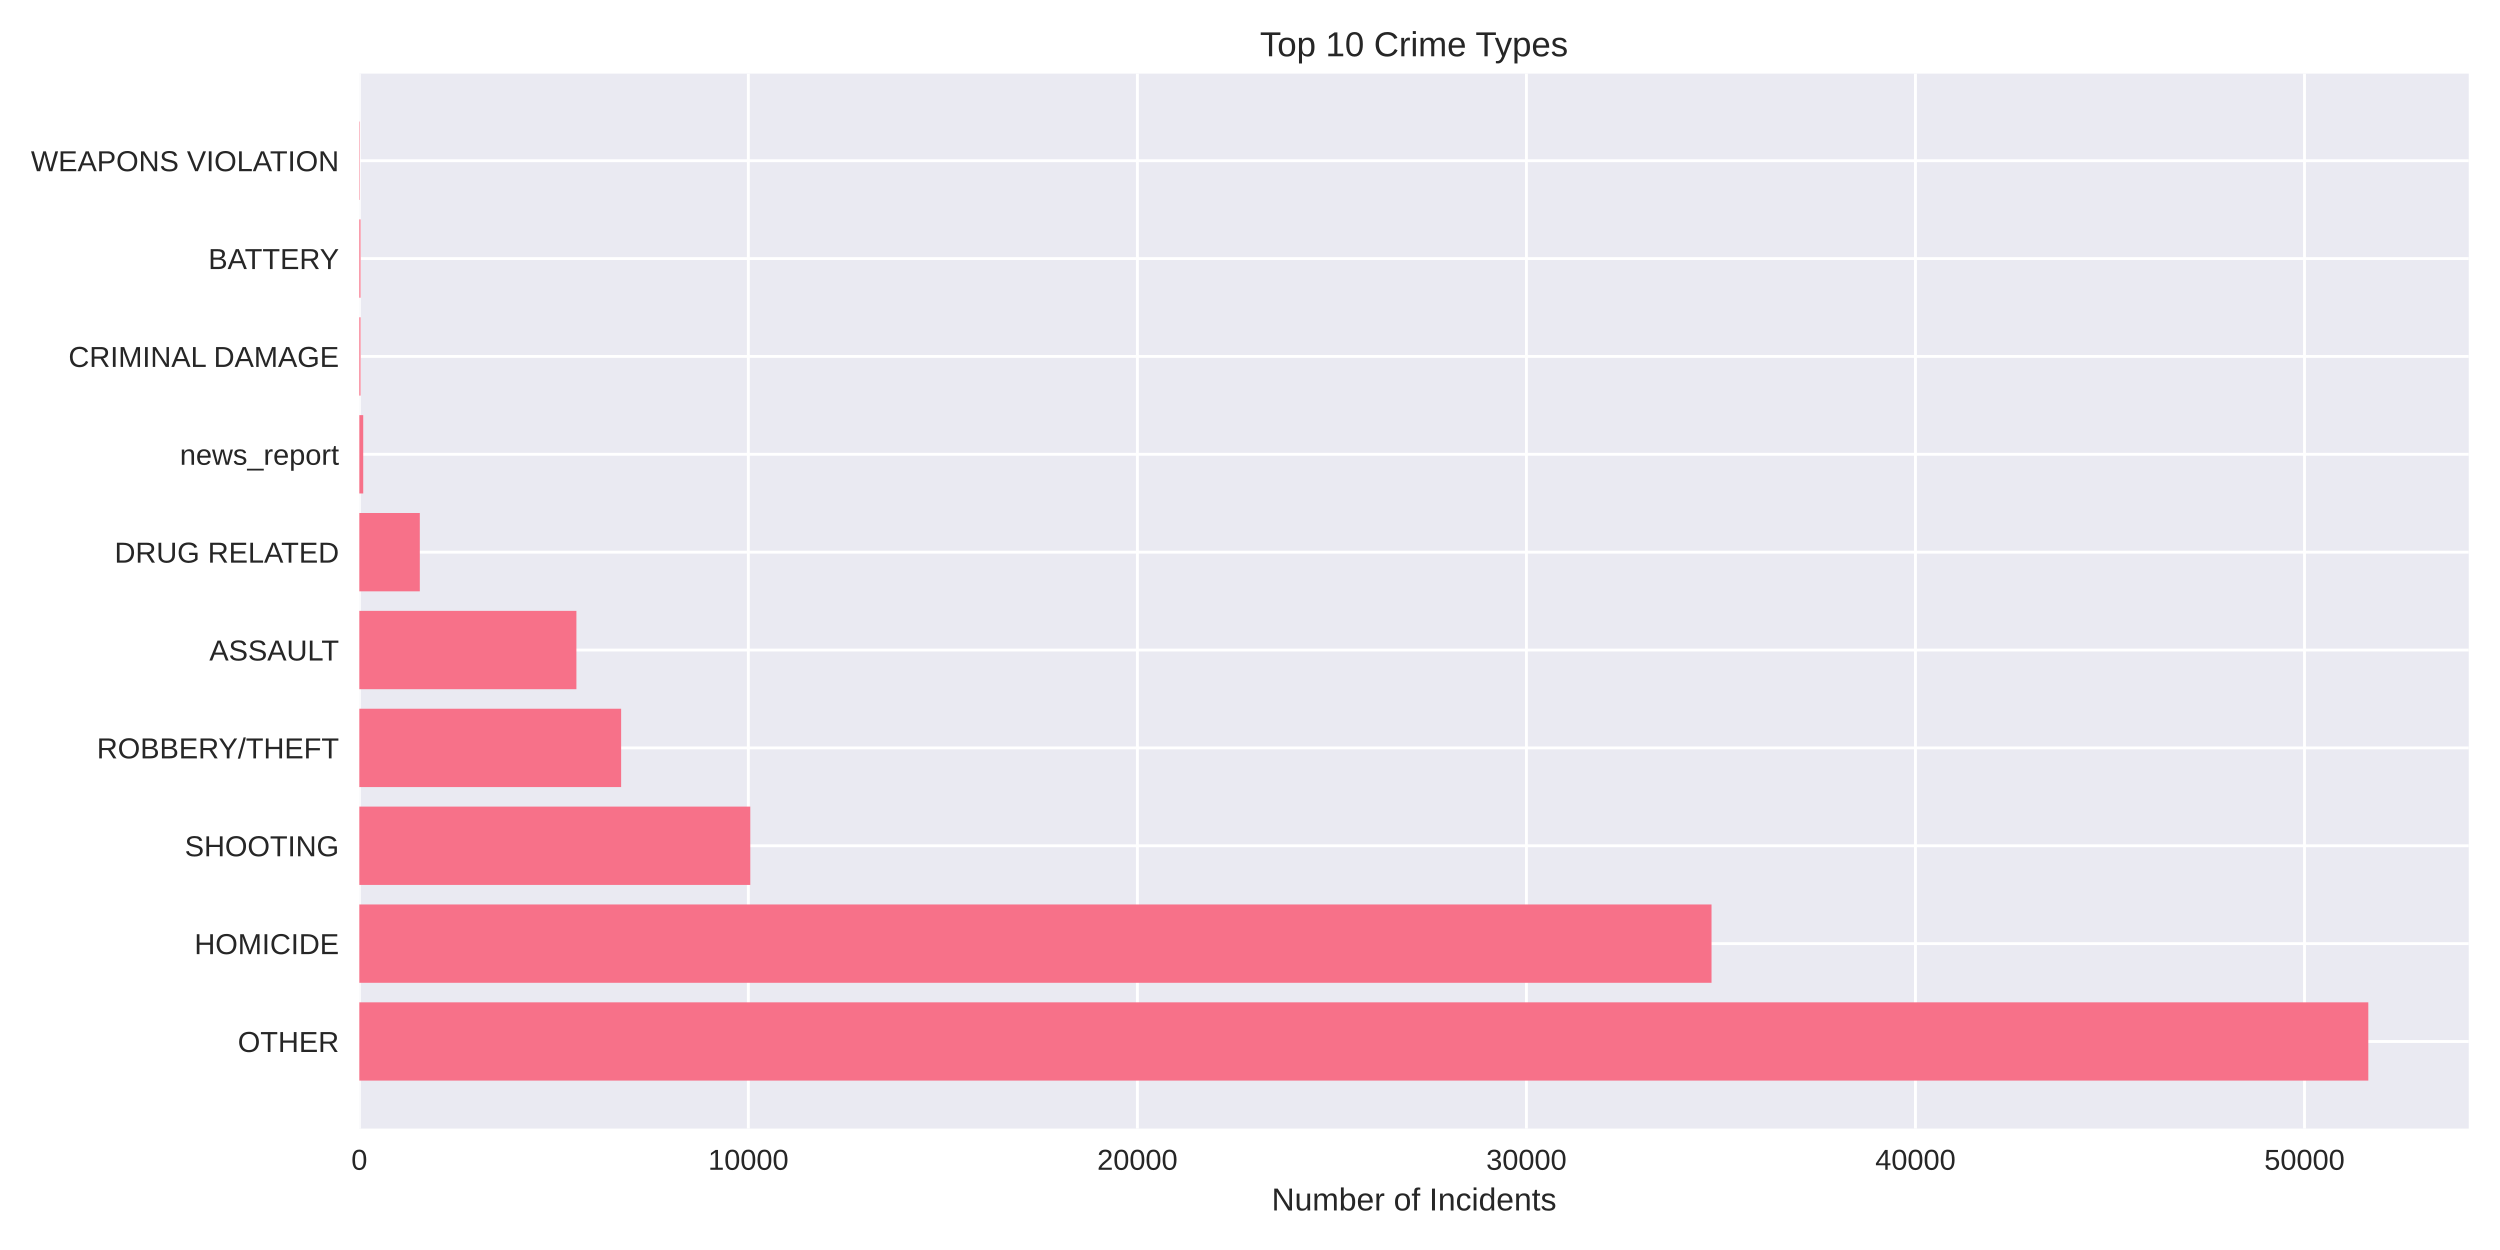
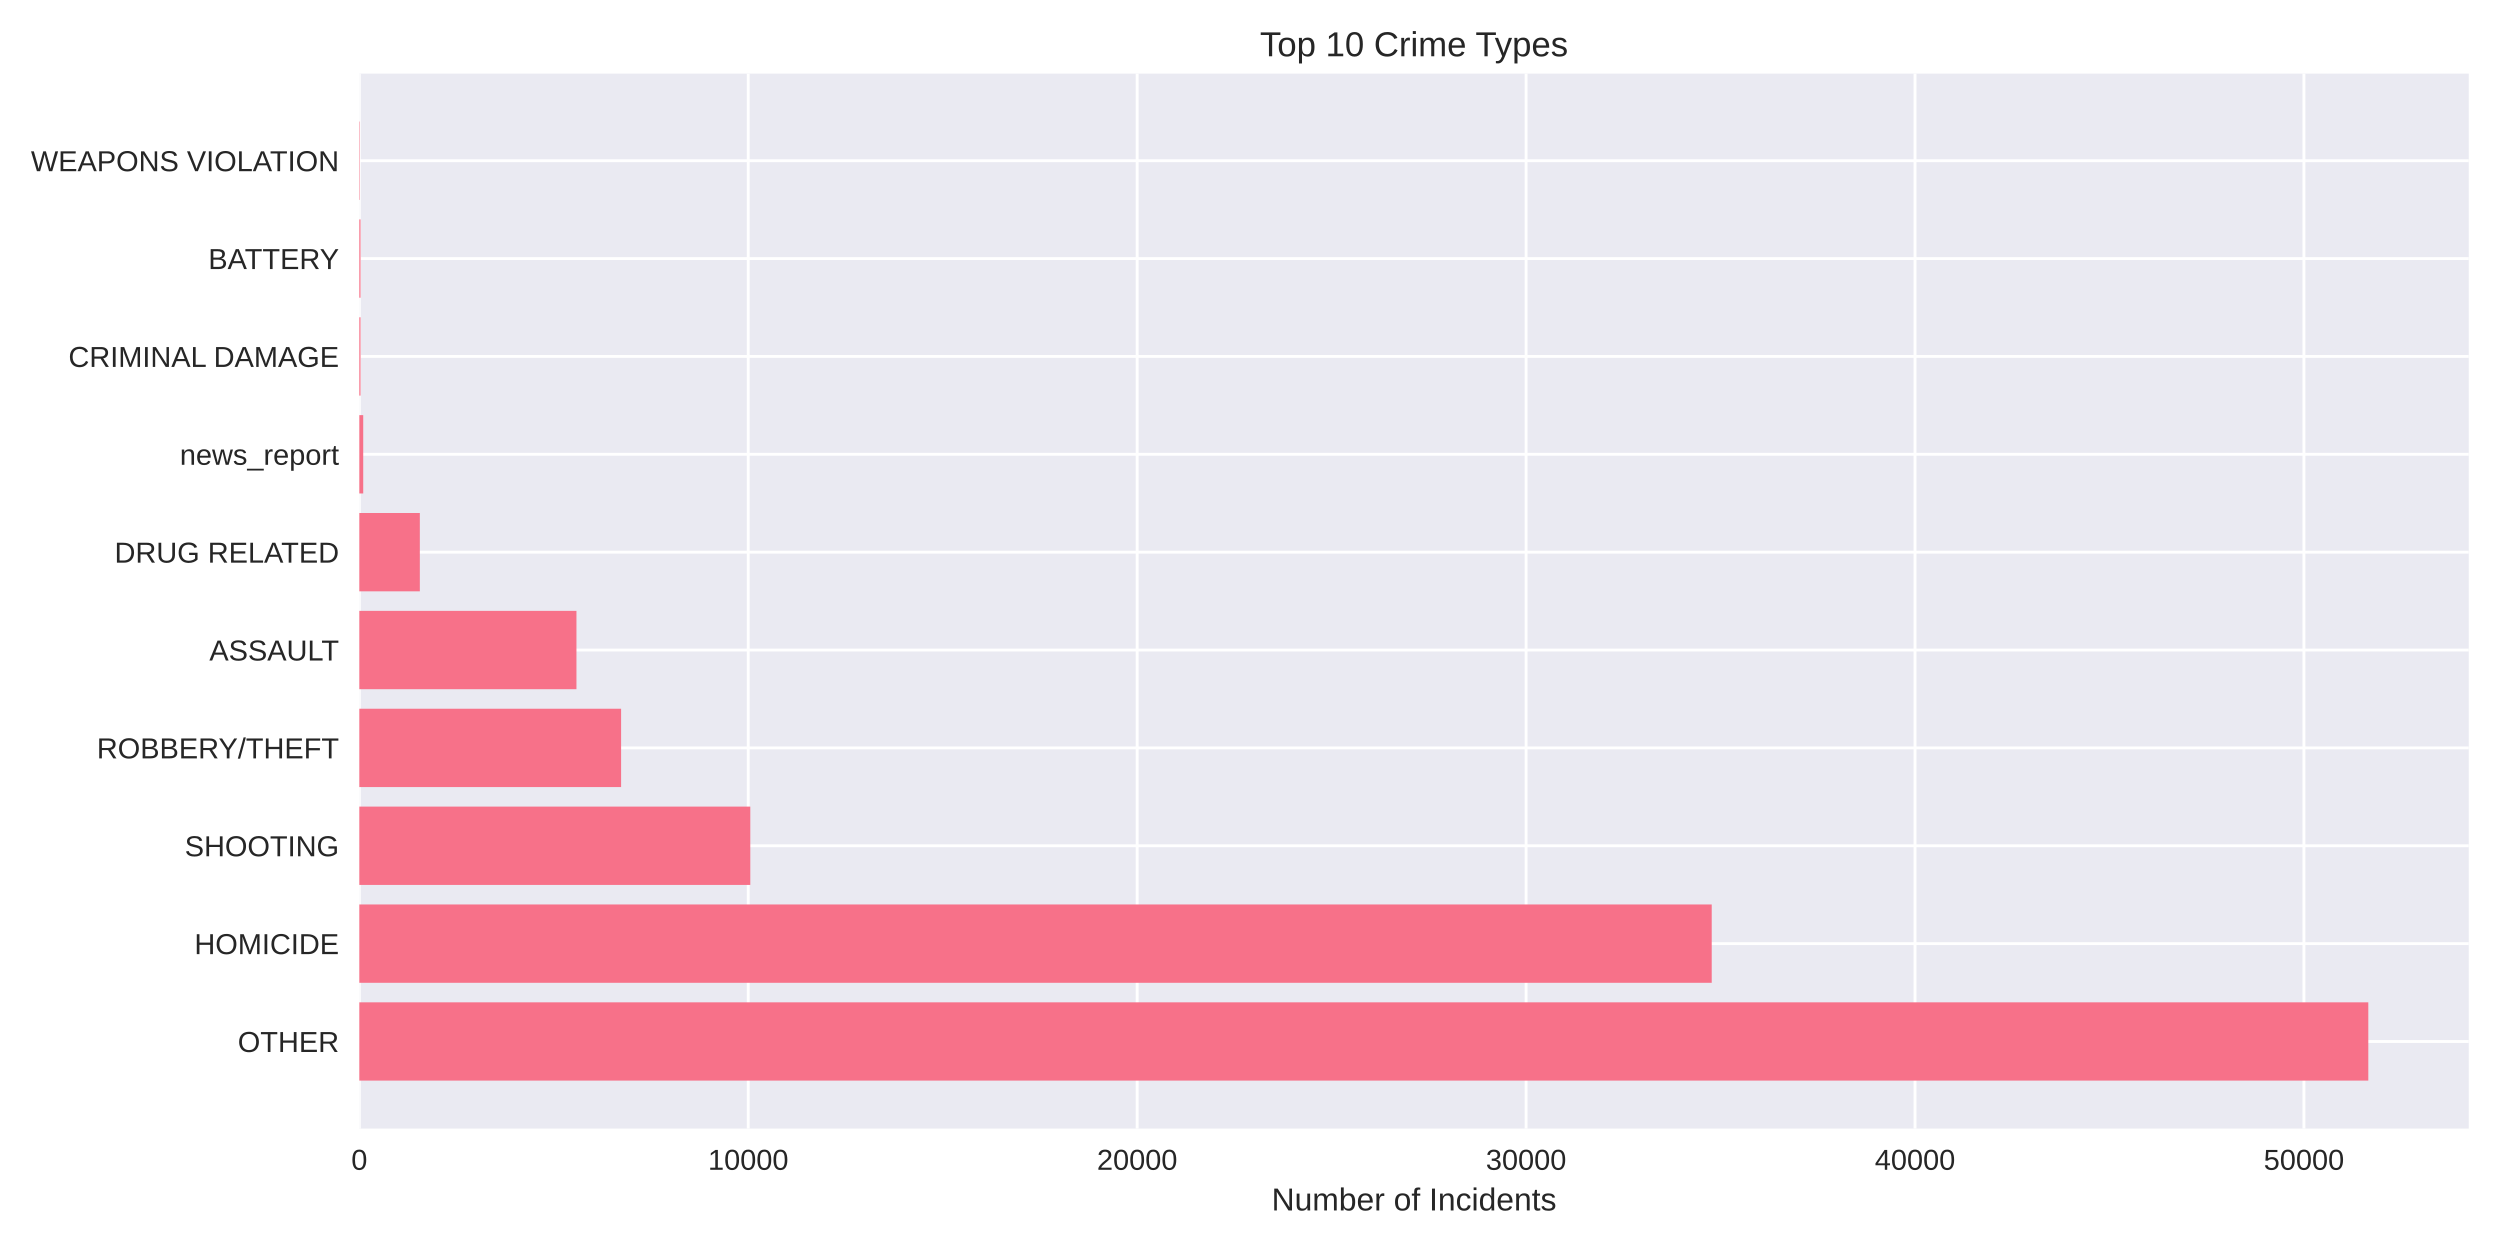
<svg xmlns="http://www.w3.org/2000/svg" width="864pt" height="432pt" viewBox="0 0 864 432" version="1.1">
  <defs>
    <style type="text/css">*{stroke-linejoin: round; stroke-linecap: butt}</style>
  </defs>
  <g id="figure_1">
    <g id="patch_1">
      <path d="M 0 432  L 864 432  L 864 0  L 0 0  z " style="fill: #ffffff" />
    </g>
    <g id="axes_1">
      <g id="patch_2">
        <path d="M 124.18 390.04  L 853.2 390.04  L 853.2 25.44  L 124.18 25.44  z " style="fill: #eaeaf2" />
      </g>
      <g id="matplotlib.axis_1">
        <g id="xtick_1">
          <g id="line2d_1">
-             <path d="M 124.18 390.04  L 124.18 25.44  " clip-path="url(#p019a640fc3)" style="fill: none; stroke: #ffffff; stroke-linecap: round" />
+             <path d="M 124.18 390.04  L 124.18 25.44  " clip-path="url(#p7217c64b11)" style="fill: none; stroke: #ffffff; stroke-linecap: round" />
          </g>
          <g id="line2d_2" />
          <g id="text_1">
            <text style="fill: #262626; font: 10px 'Arial', 'Liberation Sans', 'DejaVu Sans', 'Bitstream Vera Sans', sans-serif; text-anchor: middle" x="124.18" y="404.287" transform="rotate(-0 124.18 404.2869)">0</text>
          </g>
        </g>
        <g id="xtick_2">
          <g id="line2d_3">
-             <path d="M 258.631 390.04  L 258.631 25.44  " clip-path="url(#p019a640fc3)" style="fill: none; stroke: #ffffff; stroke-linecap: round" />
+             <path d="M 258.592 390.04  L 258.592 25.44  " clip-path="url(#p7217c64b11)" style="fill: none; stroke: #ffffff; stroke-linecap: round" />
          </g>
          <g id="line2d_4" />
          <g id="text_2">
-             <text style="fill: #262626; font: 10px 'Arial', 'Liberation Sans', 'DejaVu Sans', 'Bitstream Vera Sans', sans-serif; text-anchor: middle" x="258.631" y="404.287" transform="rotate(-0 258.631 404.2869)">10000</text>
+             <text style="fill: #262626; font: 10px 'Arial', 'Liberation Sans', 'DejaVu Sans', 'Bitstream Vera Sans', sans-serif; text-anchor: middle" x="258.592" y="404.287" transform="rotate(-0 258.5919 404.2869)">10000</text>
          </g>
        </g>
        <g id="xtick_3">
          <g id="line2d_5">
-             <path d="M 393.082 390.04  L 393.082 25.44  " clip-path="url(#p019a640fc3)" style="fill: none; stroke: #ffffff; stroke-linecap: round" />
+             <path d="M 393.004 390.04  L 393.004 25.44  " clip-path="url(#p7217c64b11)" style="fill: none; stroke: #ffffff; stroke-linecap: round" />
          </g>
          <g id="line2d_6" />
          <g id="text_3">
-             <text style="fill: #262626; font: 10px 'Arial', 'Liberation Sans', 'DejaVu Sans', 'Bitstream Vera Sans', sans-serif; text-anchor: middle" x="393.082" y="404.287" transform="rotate(-0 393.0819 404.2869)">20000</text>
+             <text style="fill: #262626; font: 10px 'Arial', 'Liberation Sans', 'DejaVu Sans', 'Bitstream Vera Sans', sans-serif; text-anchor: middle" x="393.004" y="404.287" transform="rotate(-0 393.0038 404.2869)">20000</text>
          </g>
        </g>
        <g id="xtick_4">
          <g id="line2d_7">
-             <path d="M 527.533 390.04  L 527.533 25.44  " clip-path="url(#p019a640fc3)" style="fill: none; stroke: #ffffff; stroke-linecap: round" />
+             <path d="M 527.416 390.04  L 527.416 25.44  " clip-path="url(#p7217c64b11)" style="fill: none; stroke: #ffffff; stroke-linecap: round" />
          </g>
          <g id="line2d_8" />
          <g id="text_4">
-             <text style="fill: #262626; font: 10px 'Arial', 'Liberation Sans', 'DejaVu Sans', 'Bitstream Vera Sans', sans-serif; text-anchor: middle" x="527.533" y="404.287" transform="rotate(-0 527.5329 404.2869)">30000</text>
+             <text style="fill: #262626; font: 10px 'Arial', 'Liberation Sans', 'DejaVu Sans', 'Bitstream Vera Sans', sans-serif; text-anchor: middle" x="527.416" y="404.287" transform="rotate(-0 527.4158 404.2869)">30000</text>
          </g>
        </g>
        <g id="xtick_5">
          <g id="line2d_9">
-             <path d="M 661.984 390.04  L 661.984 25.44  " clip-path="url(#p019a640fc3)" style="fill: none; stroke: #ffffff; stroke-linecap: round" />
+             <path d="M 661.828 390.04  L 661.828 25.44  " clip-path="url(#p7217c64b11)" style="fill: none; stroke: #ffffff; stroke-linecap: round" />
          </g>
          <g id="line2d_10" />
          <g id="text_5">
-             <text style="fill: #262626; font: 10px 'Arial', 'Liberation Sans', 'DejaVu Sans', 'Bitstream Vera Sans', sans-serif; text-anchor: middle" x="661.984" y="404.287" transform="rotate(-0 661.9838 404.2869)">40000</text>
+             <text style="fill: #262626; font: 10px 'Arial', 'Liberation Sans', 'DejaVu Sans', 'Bitstream Vera Sans', sans-serif; text-anchor: middle" x="661.828" y="404.287" transform="rotate(-0 661.8277 404.2869)">40000</text>
          </g>
        </g>
        <g id="xtick_6">
          <g id="line2d_11">
-             <path d="M 796.435 390.04  L 796.435 25.44  " clip-path="url(#p019a640fc3)" style="fill: none; stroke: #ffffff; stroke-linecap: round" />
+             <path d="M 796.24 390.04  L 796.24 25.44  " clip-path="url(#p7217c64b11)" style="fill: none; stroke: #ffffff; stroke-linecap: round" />
          </g>
          <g id="line2d_12" />
          <g id="text_6">
-             <text style="fill: #262626; font: 10px 'Arial', 'Liberation Sans', 'DejaVu Sans', 'Bitstream Vera Sans', sans-serif; text-anchor: middle" x="796.435" y="404.287" transform="rotate(-0 796.4348 404.2869)">50000</text>
+             <text style="fill: #262626; font: 10px 'Arial', 'Liberation Sans', 'DejaVu Sans', 'Bitstream Vera Sans', sans-serif; text-anchor: middle" x="796.24" y="404.287" transform="rotate(-0 796.2396 404.2869)">50000</text>
          </g>
        </g>
        <g id="text_7">
          <text style="fill: #262626; font: 11px 'Arial', 'Liberation Sans', 'DejaVu Sans', 'Bitstream Vera Sans', sans-serif; text-anchor: middle" x="488.69" y="418.333" transform="rotate(-0 488.69 418.3334)">Number of Incidents</text>
        </g>
      </g>
      <g id="matplotlib.axis_2">
        <g id="ytick_1">
          <g id="line2d_13">
-             <path d="M 124.18 359.939  L 853.2 359.939  " clip-path="url(#p019a640fc3)" style="fill: none; stroke: #ffffff; stroke-linecap: round" />
+             <path d="M 124.18 359.939  L 853.2 359.939  " clip-path="url(#p7217c64b11)" style="fill: none; stroke: #ffffff; stroke-linecap: round" />
          </g>
          <g id="line2d_14" />
          <g id="text_8">
            <text style="fill: #262626; font: 10px 'Arial', 'Liberation Sans', 'DejaVu Sans', 'Bitstream Vera Sans', sans-serif; text-anchor: end" x="117.18" y="363.562" transform="rotate(-0 117.18 363.562)">OTHER</text>
          </g>
        </g>
        <g id="ytick_2">
          <g id="line2d_15">
-             <path d="M 124.18 326.117  L 853.2 326.117  " clip-path="url(#p019a640fc3)" style="fill: none; stroke: #ffffff; stroke-linecap: round" />
+             <path d="M 124.18 326.117  L 853.2 326.117  " clip-path="url(#p7217c64b11)" style="fill: none; stroke: #ffffff; stroke-linecap: round" />
          </g>
          <g id="line2d_16" />
          <g id="text_9">
            <text style="fill: #262626; font: 10px 'Arial', 'Liberation Sans', 'DejaVu Sans', 'Bitstream Vera Sans', sans-serif; text-anchor: end" x="117.18" y="329.74" transform="rotate(-0 117.18 329.7401)">HOMICIDE</text>
          </g>
        </g>
        <g id="ytick_3">
          <g id="line2d_17">
-             <path d="M 124.18 292.295  L 853.2 292.295  " clip-path="url(#p019a640fc3)" style="fill: none; stroke: #ffffff; stroke-linecap: round" />
+             <path d="M 124.18 292.295  L 853.2 292.295  " clip-path="url(#p7217c64b11)" style="fill: none; stroke: #ffffff; stroke-linecap: round" />
          </g>
          <g id="line2d_18" />
          <g id="text_10">
            <text style="fill: #262626; font: 10px 'Arial', 'Liberation Sans', 'DejaVu Sans', 'Bitstream Vera Sans', sans-serif; text-anchor: end" x="117.18" y="295.918" transform="rotate(-0 117.18 295.9182)">SHOOTING</text>
          </g>
        </g>
        <g id="ytick_4">
          <g id="line2d_19">
-             <path d="M 124.18 258.473  L 853.2 258.473  " clip-path="url(#p019a640fc3)" style="fill: none; stroke: #ffffff; stroke-linecap: round" />
+             <path d="M 124.18 258.473  L 853.2 258.473  " clip-path="url(#p7217c64b11)" style="fill: none; stroke: #ffffff; stroke-linecap: round" />
          </g>
          <g id="line2d_20" />
          <g id="text_11">
            <text style="fill: #262626; font: 10px 'Arial', 'Liberation Sans', 'DejaVu Sans', 'Bitstream Vera Sans', sans-serif; text-anchor: end" x="117.18" y="262.096" transform="rotate(-0 117.18 262.0963)">ROBBERY/THEFT</text>
          </g>
        </g>
        <g id="ytick_5">
          <g id="line2d_21">
-             <path d="M 124.18 224.651  L 853.2 224.651  " clip-path="url(#p019a640fc3)" style="fill: none; stroke: #ffffff; stroke-linecap: round" />
+             <path d="M 124.18 224.651  L 853.2 224.651  " clip-path="url(#p7217c64b11)" style="fill: none; stroke: #ffffff; stroke-linecap: round" />
          </g>
          <g id="line2d_22" />
          <g id="text_12">
            <text style="fill: #262626; font: 10px 'Arial', 'Liberation Sans', 'DejaVu Sans', 'Bitstream Vera Sans', sans-serif; text-anchor: end" x="117.18" y="228.274" transform="rotate(-0 117.18 228.2744)">ASSAULT</text>
          </g>
        </g>
        <g id="ytick_6">
          <g id="line2d_23">
-             <path d="M 124.18 190.829  L 853.2 190.829  " clip-path="url(#p019a640fc3)" style="fill: none; stroke: #ffffff; stroke-linecap: round" />
+             <path d="M 124.18 190.829  L 853.2 190.829  " clip-path="url(#p7217c64b11)" style="fill: none; stroke: #ffffff; stroke-linecap: round" />
          </g>
          <g id="line2d_24" />
          <g id="text_13">
            <text style="fill: #262626; font: 10px 'Arial', 'Liberation Sans', 'DejaVu Sans', 'Bitstream Vera Sans', sans-serif; text-anchor: end" x="117.18" y="194.452" transform="rotate(-0 117.18 194.4525)">DRUG RELATED</text>
          </g>
        </g>
        <g id="ytick_7">
          <g id="line2d_25">
-             <path d="M 124.18 157.007  L 853.2 157.007  " clip-path="url(#p019a640fc3)" style="fill: none; stroke: #ffffff; stroke-linecap: round" />
+             <path d="M 124.18 157.007  L 853.2 157.007  " clip-path="url(#p7217c64b11)" style="fill: none; stroke: #ffffff; stroke-linecap: round" />
          </g>
          <g id="line2d_26" />
          <g id="text_14">
            <text style="fill: #262626; font: 10px 'Arial', 'Liberation Sans', 'DejaVu Sans', 'Bitstream Vera Sans', sans-serif; text-anchor: end" x="117.18" y="160.631" transform="rotate(-0 117.18 160.6306)">news_report</text>
          </g>
        </g>
        <g id="ytick_8">
          <g id="line2d_27">
-             <path d="M 124.18 123.185  L 853.2 123.185  " clip-path="url(#p019a640fc3)" style="fill: none; stroke: #ffffff; stroke-linecap: round" />
+             <path d="M 124.18 123.185  L 853.2 123.185  " clip-path="url(#p7217c64b11)" style="fill: none; stroke: #ffffff; stroke-linecap: round" />
          </g>
          <g id="line2d_28" />
          <g id="text_15">
            <text style="fill: #262626; font: 10px 'Arial', 'Liberation Sans', 'DejaVu Sans', 'Bitstream Vera Sans', sans-serif; text-anchor: end" x="117.18" y="126.809" transform="rotate(-0 117.18 126.8087)">CRIMINAL DAMAGE</text>
          </g>
        </g>
        <g id="ytick_9">
          <g id="line2d_29">
-             <path d="M 124.18 89.363  L 853.2 89.363  " clip-path="url(#p019a640fc3)" style="fill: none; stroke: #ffffff; stroke-linecap: round" />
+             <path d="M 124.18 89.363  L 853.2 89.363  " clip-path="url(#p7217c64b11)" style="fill: none; stroke: #ffffff; stroke-linecap: round" />
          </g>
          <g id="line2d_30" />
          <g id="text_16">
            <text style="fill: #262626; font: 10px 'Arial', 'Liberation Sans', 'DejaVu Sans', 'Bitstream Vera Sans', sans-serif; text-anchor: end" x="117.18" y="92.987" transform="rotate(-0 117.18 92.98681)">BATTERY</text>
          </g>
        </g>
        <g id="ytick_10">
          <g id="line2d_31">
-             <path d="M 124.18 55.541  L 853.2 55.541  " clip-path="url(#p019a640fc3)" style="fill: none; stroke: #ffffff; stroke-linecap: round" />
+             <path d="M 124.18 55.541  L 853.2 55.541  " clip-path="url(#p7217c64b11)" style="fill: none; stroke: #ffffff; stroke-linecap: round" />
          </g>
          <g id="line2d_32" />
          <g id="text_17">
            <text style="fill: #262626; font: 10px 'Arial', 'Liberation Sans', 'DejaVu Sans', 'Bitstream Vera Sans', sans-serif; text-anchor: end" x="117.18" y="59.165" transform="rotate(-0 117.18 59.16492)">WEAPONS VIOLATION</text>
          </g>
        </g>
      </g>
      <g id="patch_3">
-         <path d="M 124.18 373.467  L 818.485 373.467  L 818.485 346.41  L 124.18 346.41  z " clip-path="url(#p019a640fc3)" style="fill: #f77189" />
+         <path d="M 124.18 373.467  L 818.485 373.467  L 818.485 346.41  L 124.18 346.41  z " clip-path="url(#p7217c64b11)" style="fill: #f77189" />
      </g>
      <g id="patch_4">
-         <path d="M 124.18 339.645  L 591.505 339.645  L 591.505 312.588  L 124.18 312.588  z " clip-path="url(#p019a640fc3)" style="fill: #f77189" />
+         <path d="M 124.18 339.645  L 591.571 339.645  L 591.571 312.588  L 124.18 312.588  z " clip-path="url(#p7217c64b11)" style="fill: #f77189" />
      </g>
      <g id="patch_5">
-         <path d="M 124.18 305.823  L 259.303 305.823  L 259.303 278.766  L 124.18 278.766  z " clip-path="url(#p019a640fc3)" style="fill: #f77189" />
+         <path d="M 124.18 305.823  L 259.304 305.823  L 259.304 278.766  L 124.18 278.766  z " clip-path="url(#p7217c64b11)" style="fill: #f77189" />
      </g>
      <g id="patch_6">
-         <path d="M 124.18 272.002  L 214.665 272.002  L 214.665 244.944  L 124.18 244.944  z " clip-path="url(#p019a640fc3)" style="fill: #f77189" />
+         <path d="M 124.18 272.002  L 214.653 272.002  L 214.653 244.944  L 124.18 244.944  z " clip-path="url(#p7217c64b11)" style="fill: #f77189" />
      </g>
      <g id="patch_7">
-         <path d="M 124.18 238.18  L 199.204 238.18  L 199.204 211.122  L 124.18 211.122  z " clip-path="url(#p019a640fc3)" style="fill: #f77189" />
+         <path d="M 124.18 238.18  L 199.222 238.18  L 199.222 211.122  L 124.18 211.122  z " clip-path="url(#p7217c64b11)" style="fill: #f77189" />
      </g>
      <g id="patch_8">
-         <path d="M 124.18 204.358  L 145.087 204.358  L 145.087 177.3  L 124.18 177.3  z " clip-path="url(#p019a640fc3)" style="fill: #f77189" />
+         <path d="M 124.18 204.358  L 145.094 204.358  L 145.094 177.3  L 124.18 177.3  z " clip-path="url(#p7217c64b11)" style="fill: #f77189" />
      </g>
      <g id="patch_9">
-         <path d="M 124.18 170.536  L 125.525 170.536  L 125.525 143.478  L 124.18 143.478  z " clip-path="url(#p019a640fc3)" style="fill: #f77189" />
+         <path d="M 124.18 170.536  L 125.524 170.536  L 125.524 143.478  L 124.18 143.478  z " clip-path="url(#p7217c64b11)" style="fill: #f77189" />
      </g>
      <g id="patch_10">
-         <path d="M 124.18 136.714  L 124.597 136.714  L 124.597 109.657  L 124.18 109.657  z " clip-path="url(#p019a640fc3)" style="fill: #f77189" />
+         <path d="M 124.18 136.714  L 124.597 136.714  L 124.597 109.657  L 124.18 109.657  z " clip-path="url(#p7217c64b11)" style="fill: #f77189" />
      </g>
      <g id="patch_11">
-         <path d="M 124.18 102.892  L 124.597 102.892  L 124.597 75.835  L 124.18 75.835  z " clip-path="url(#p019a640fc3)" style="fill: #f77189" />
+         <path d="M 124.18 102.892  L 124.597 102.892  L 124.597 75.835  L 124.18 75.835  z " clip-path="url(#p7217c64b11)" style="fill: #f77189" />
      </g>
      <g id="patch_12">
-         <path d="M 124.18 69.07  L 124.328 69.07  L 124.328 42.013  L 124.18 42.013  z " clip-path="url(#p019a640fc3)" style="fill: #f77189" />
+         <path d="M 124.18 69.07  L 124.328 69.07  L 124.328 42.013  L 124.18 42.013  z " clip-path="url(#p7217c64b11)" style="fill: #f77189" />
      </g>
      <g id="patch_13">
        <path d="M 124.18 390.04  L 124.18 25.44  " style="fill: none" />
      </g>
      <g id="patch_14">
        <path d="M 853.2 390.04  L 853.2 25.44  " style="fill: none" />
      </g>
      <g id="patch_15">
        <path d="M 124.18 390.04  L 853.2 390.04  " style="fill: none" />
      </g>
      <g id="patch_16">
        <path d="M 124.18 25.44  L 853.2 25.44  " style="fill: none" />
      </g>
      <g id="text_18">
        <text style="fill: #262626; font: 12px 'Arial', 'Liberation Sans', 'DejaVu Sans', 'Bitstream Vera Sans', sans-serif; text-anchor: middle" x="488.69" y="19.44" transform="rotate(-0 488.69 19.44)">Top 10 Crime Types</text>
      </g>
    </g>
  </g>
  <defs>
-     <clipPath id="p019a640fc3">
+     <clipPath id="p7217c64b11">
      <rect x="124.18" y="25.44" width="729.02" height="364.6" />
    </clipPath>
  </defs>
</svg>
